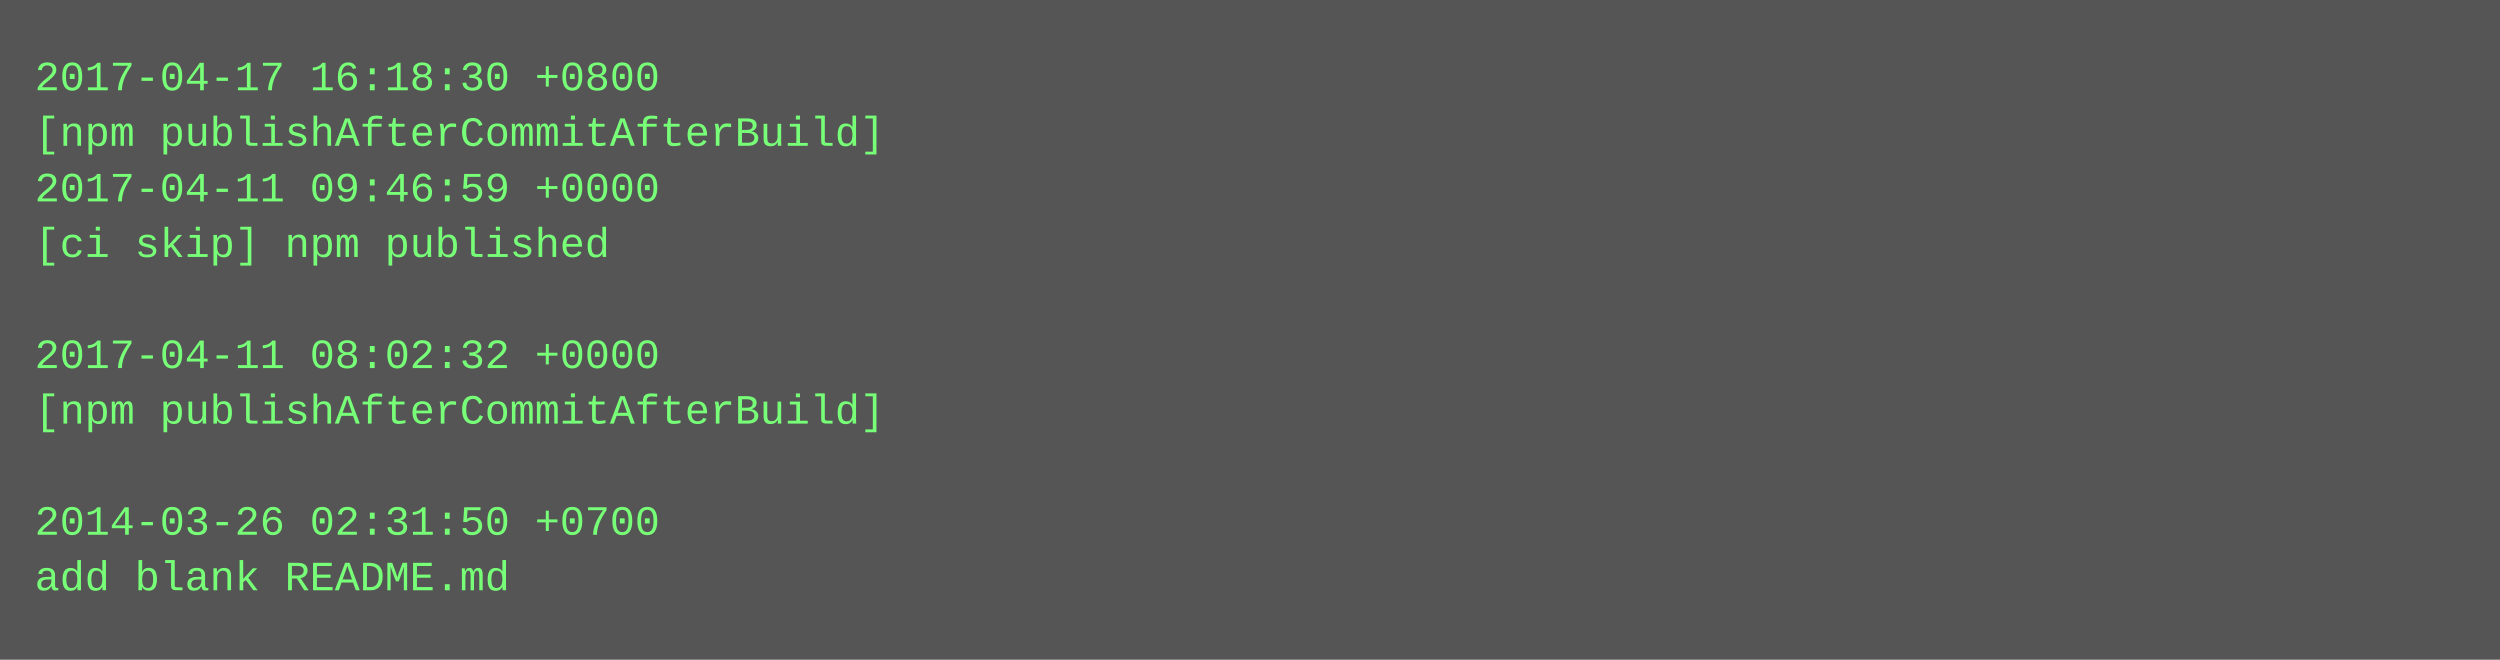
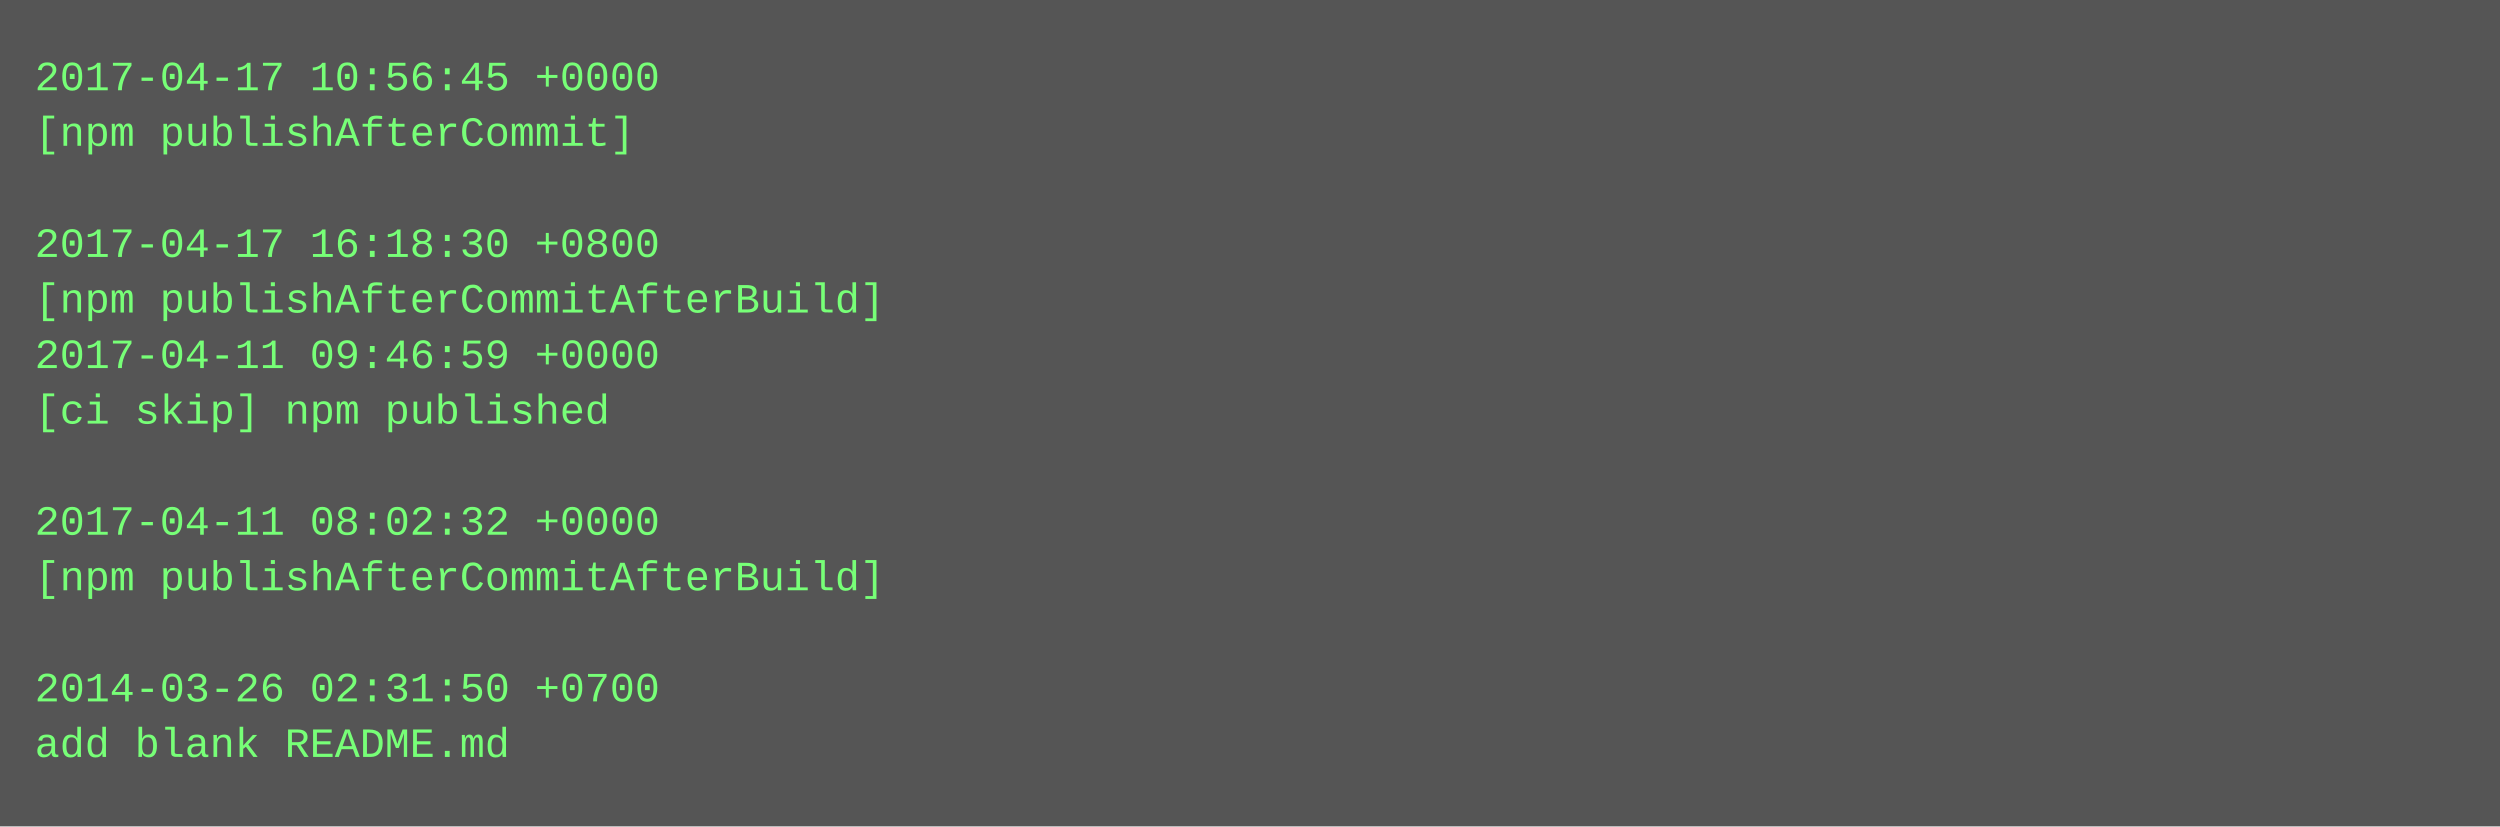
- <svg xmlns="http://www.w3.org/2000/svg" height="190" width="720">
-   <rect height="190" fill="#555" width="720" />
+ <svg xmlns="http://www.w3.org/2000/svg" height="238" width="720">
+   <rect height="238" fill="#555" width="720" />
  <text fill="#7f7" font-family="Courier New" font-size="12" xml:space="preserve">
-     <tspan x="10" y="26">2017-04-17 16:18:30 +0800</tspan>
-     <tspan x="10" y="42">[npm publishAfterCommitAfterBuild]</tspan>
-     <tspan x="10" y="58">2017-04-11 09:46:59 +0000</tspan>
-     <tspan x="10" y="74">[ci skip] npm published</tspan>
-     <tspan x="10" y="90" />
-     <tspan x="10" y="106">2017-04-11 08:02:32 +0000</tspan>
-     <tspan x="10" y="122">[npm publishAfterCommitAfterBuild]</tspan>
+     <tspan x="10" y="26">2017-04-17 10:56:45 +0000</tspan>
+     <tspan x="10" y="42">[npm publishAfterCommit]</tspan>
+     <tspan x="10" y="58" />
+     <tspan x="10" y="74">2017-04-17 16:18:30 +0800</tspan>
+     <tspan x="10" y="90">[npm publishAfterCommitAfterBuild]</tspan>
+     <tspan x="10" y="106">2017-04-11 09:46:59 +0000</tspan>
+     <tspan x="10" y="122">[ci skip] npm published</tspan>
    <tspan x="10" y="138" />
-     <tspan x="10" y="154">2014-03-26 02:31:50 +0700</tspan>
-     <tspan x="10" y="170">add blank README.md</tspan>
+     <tspan x="10" y="154">2017-04-11 08:02:32 +0000</tspan>
+     <tspan x="10" y="170">[npm publishAfterCommitAfterBuild]</tspan>
+     <tspan x="10" y="186" />
+     <tspan x="10" y="202">2014-03-26 02:31:50 +0700</tspan>
+     <tspan x="10" y="218">add blank README.md</tspan>
  </text>
</svg>
